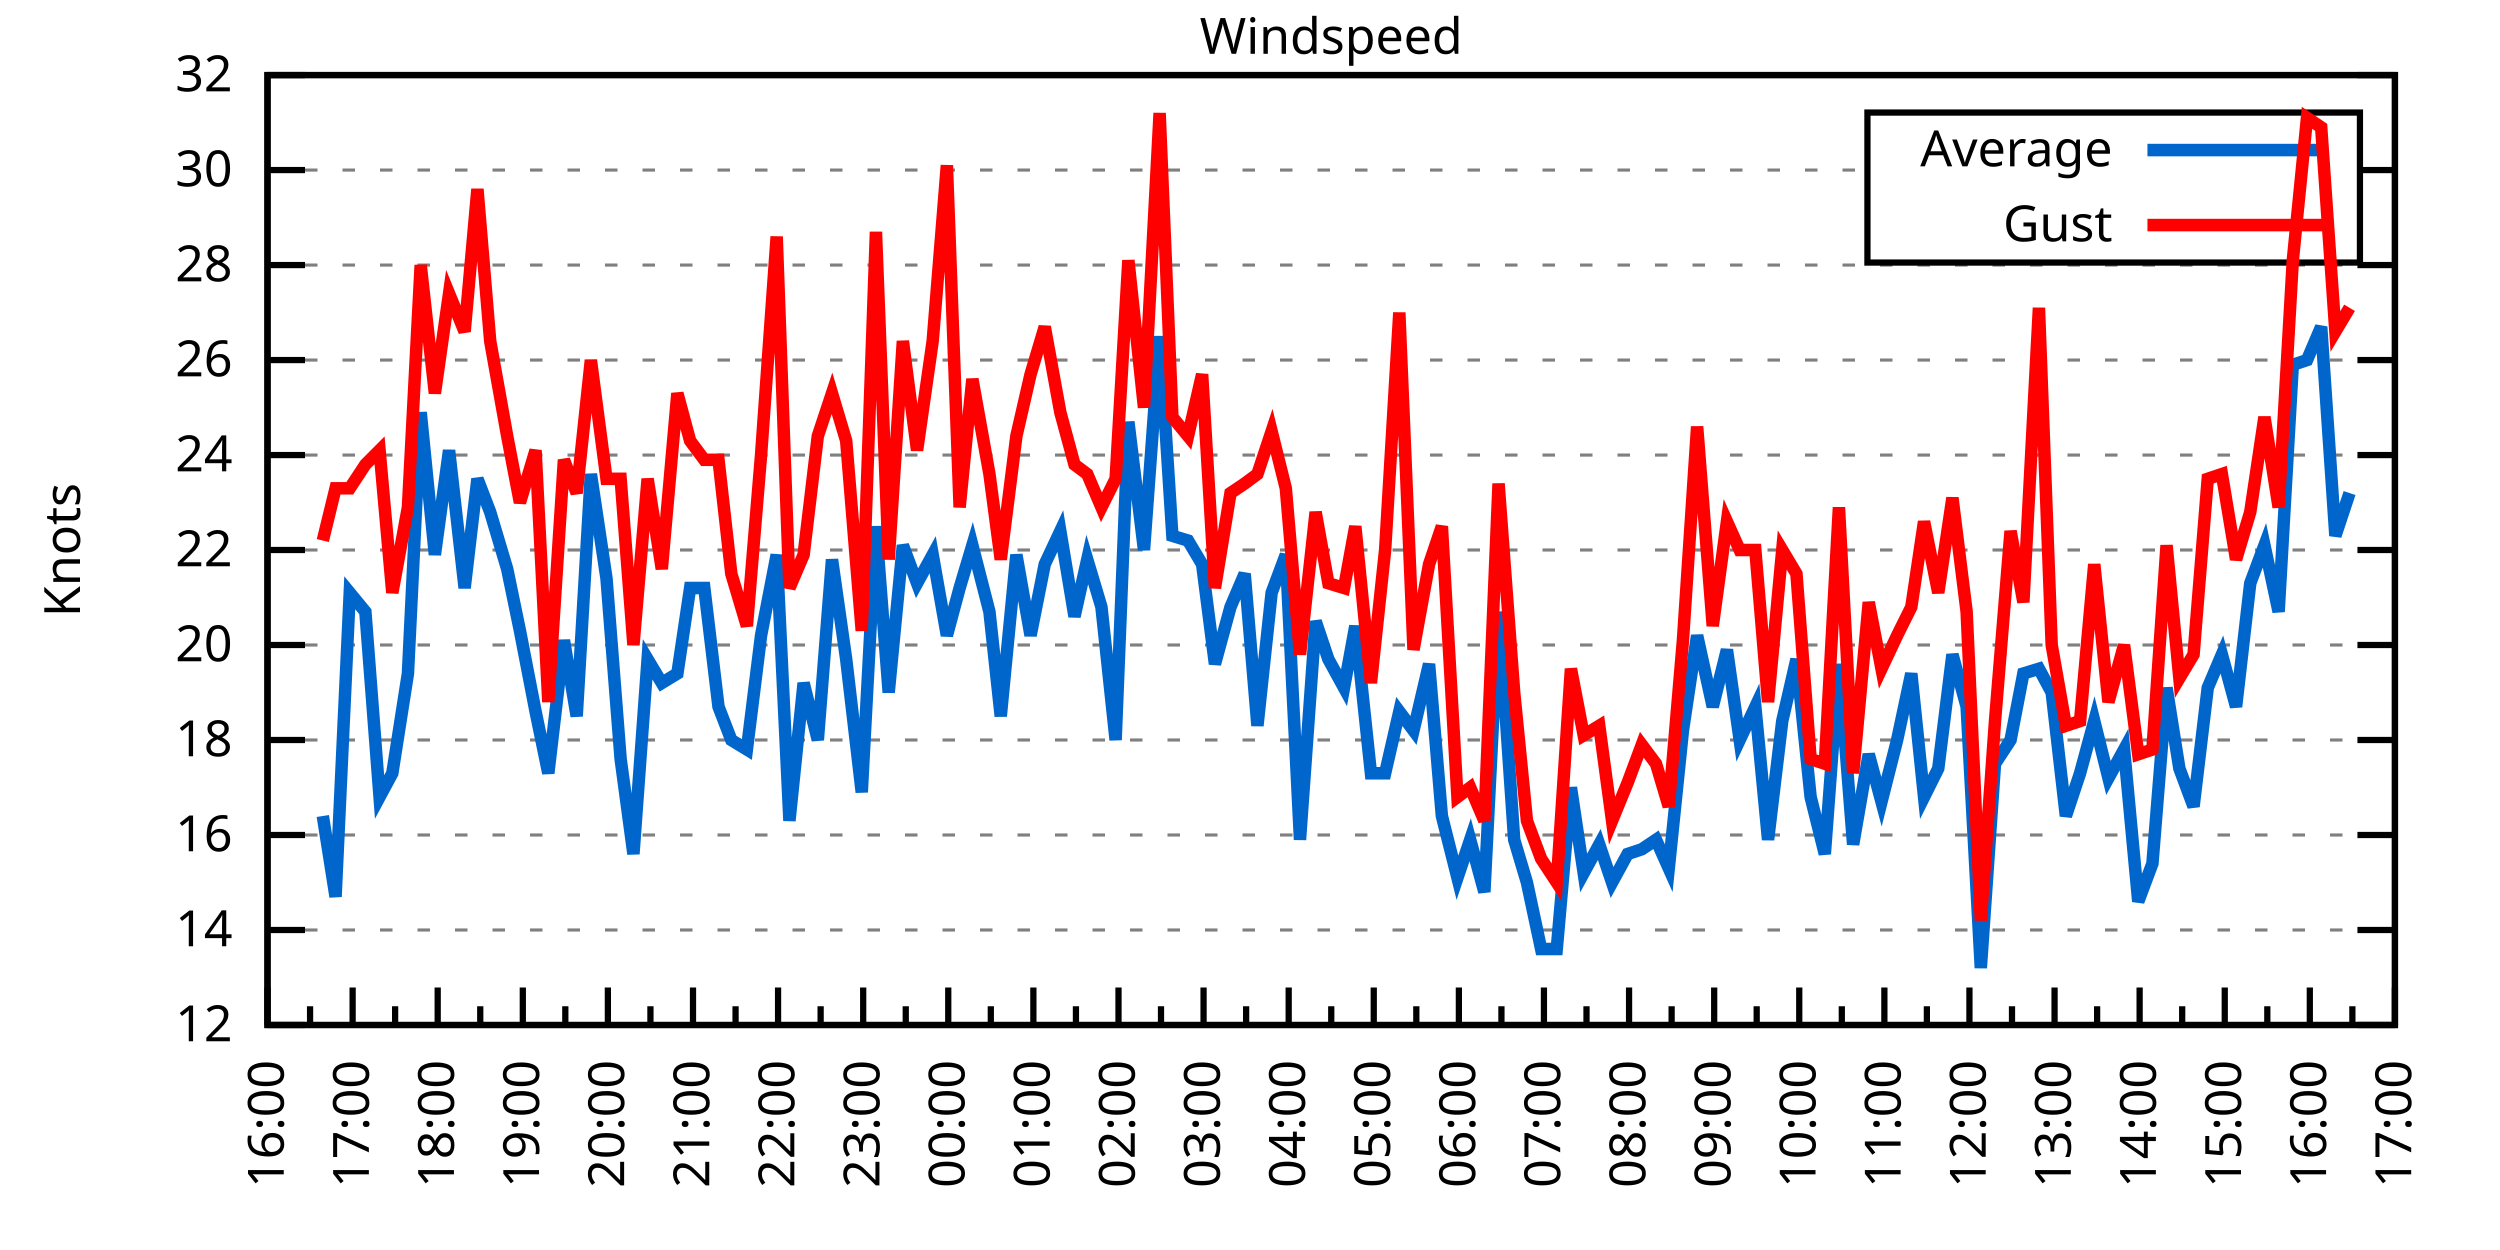
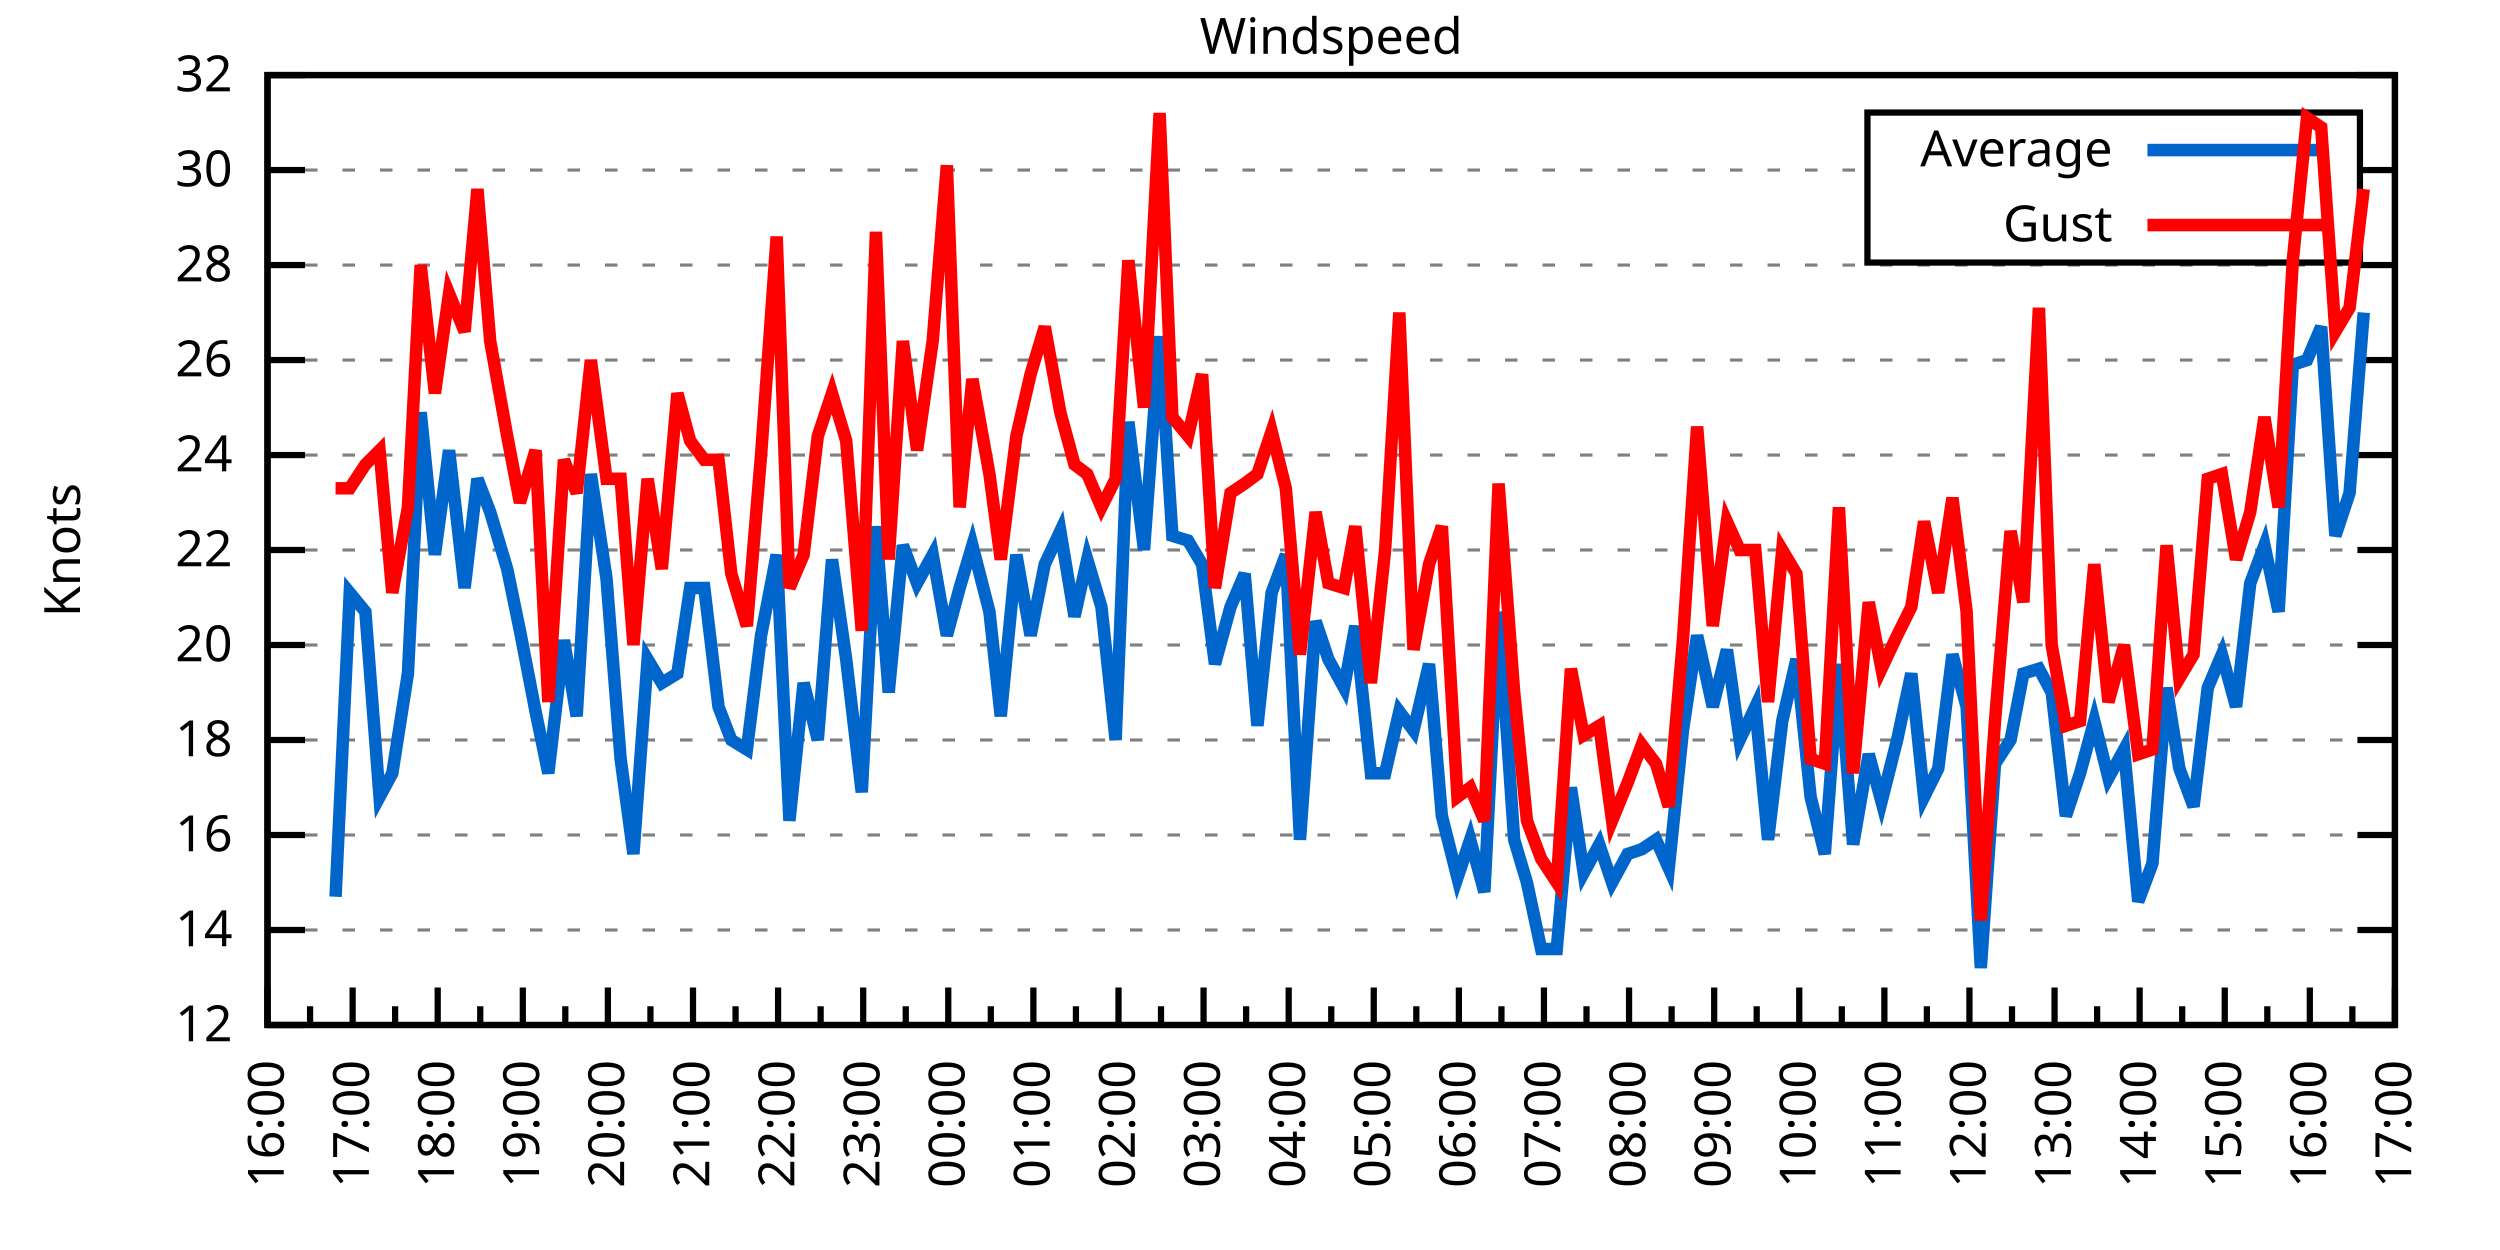
<svg xmlns="http://www.w3.org/2000/svg" xmlns:xlink="http://www.w3.org/1999/xlink" width="400" height="200" viewBox="0 0 400 200">
  <g id="gnuplot_canvas">
    <rect x="0" y="0" width="400" height="200" fill="none" />
    <defs>
      <circle id="gpDot" r="0.5" stroke-width="0.5" stroke="currentColor" />
      <path id="gpPt0" stroke-width="0.333" stroke="currentColor" d="M-1,0 h2 M0,-1 v2" />
      <path id="gpPt1" stroke-width="0.333" stroke="currentColor" d="M-1,-1 L1,1 M1,-1 L-1,1" />
      <path id="gpPt2" stroke-width="0.333" stroke="currentColor" d="M-1,0 L1,0 M0,-1 L0,1 M-1,-1 L1,1 M-1,1 L1,-1" />
      <rect id="gpPt3" stroke-width="0.333" stroke="currentColor" x="-1" y="-1" width="2" height="2" />
      <rect id="gpPt4" stroke-width="0.333" stroke="currentColor" fill="currentColor" x="-1" y="-1" width="2" height="2" />
      <circle id="gpPt5" stroke-width="0.333" stroke="currentColor" cx="0" cy="0" r="1" />
      <use xlink:href="#gpPt5" id="gpPt6" fill="currentColor" stroke="none" />
      <path id="gpPt7" stroke-width="0.333" stroke="currentColor" d="M0,-1.33 L-1.33,0.67 L1.33,0.67 z" />
      <use xlink:href="#gpPt7" id="gpPt8" fill="currentColor" stroke="none" />
      <use xlink:href="#gpPt7" id="gpPt9" stroke="currentColor" transform="rotate(180)" />
      <use xlink:href="#gpPt9" id="gpPt10" fill="currentColor" stroke="none" />
      <use xlink:href="#gpPt3" id="gpPt11" stroke="currentColor" transform="rotate(45)" />
      <use xlink:href="#gpPt11" id="gpPt12" fill="currentColor" stroke="none" />
      <path id="gpPt13" stroke-width="0.333" stroke="currentColor" d="M0,1.330 L1.265,0.411 L0.782,-1.067 L-0.782,-1.076 L-1.265,0.411 z" />
      <use xlink:href="#gpPt13" id="gpPt14" fill="currentColor" stroke="none" />
      <filter id="textbox" filterUnits="objectBoundingBox" x="0" y="0" height="1" width="1">
        <feFlood flood-color="white" flood-opacity="1" result="bgnd" />
        <feComposite in="SourceGraphic" in2="bgnd" operator="atop" />
      </filter>
      <filter id="greybox" filterUnits="objectBoundingBox" x="0" y="0" height="1" width="1">
        <feFlood flood-color="lightgrey" flood-opacity="1" result="grey" />
        <feComposite in="SourceGraphic" in2="grey" operator="atop" />
      </filter>
    </defs>
    <g fill="none" color="white" stroke="currentColor" stroke-width="1.00" stroke-linecap="butt" stroke-linejoin="miter">
</g>
    <g fill="none" color="black" stroke="currentColor" stroke-width="1.00" stroke-linecap="butt" stroke-linejoin="miter">
      <g stroke="none" shape-rendering="crispEdges">
        <polygon fill="rgb(255, 255, 255)" points="42.80,164.00 383.18,164.00 383.18,12.02 42.80,12.02 " />
      </g>
    </g>
    <g fill="none" color="black" stroke="currentColor" stroke-width="1.00" stroke-linecap="butt" stroke-linejoin="miter">
</g>
    <g fill="none" color="black" stroke="black" stroke-width="0.50" stroke-linecap="butt" stroke-linejoin="miter">
</g>
    <g fill="none" color="gray" stroke="currentColor" stroke-width="0.50" stroke-linecap="butt" stroke-linejoin="miter">
      <path stroke="gray" stroke-dasharray="2,4" class="gridline" d="M42.80,164.00 L383.19,164.00  " />
    </g>
    <g fill="none" color="gray" stroke="gray" stroke-width="1.00" stroke-linecap="butt" stroke-linejoin="miter">
</g>
    <g fill="none" color="black" stroke="currentColor" stroke-width="1.00" stroke-linecap="butt" stroke-linejoin="miter">
      <path stroke="black" d="M42.80,164.00 L48.80,164.00 M383.19,164.00 L377.19,164.00  " />
      <g transform="translate(37.20,166.60)" stroke="none" fill="black" font-family="Sans" font-size="8.00" text-anchor="end">
        <text>
          <tspan font-family="Sans"> 12</tspan>
        </text>
      </g>
    </g>
    <g fill="none" color="black" stroke="currentColor" stroke-width="1.00" stroke-linecap="butt" stroke-linejoin="miter">
</g>
    <g fill="none" color="black" stroke="black" stroke-width="0.50" stroke-linecap="butt" stroke-linejoin="miter">
</g>
    <g fill="none" color="gray" stroke="currentColor" stroke-width="0.50" stroke-linecap="butt" stroke-linejoin="miter">
      <path stroke="gray" stroke-dasharray="2,4" class="gridline" d="M42.80,148.80 L383.19,148.80  " />
    </g>
    <g fill="none" color="gray" stroke="gray" stroke-width="1.00" stroke-linecap="butt" stroke-linejoin="miter">
</g>
    <g fill="none" color="black" stroke="currentColor" stroke-width="1.00" stroke-linecap="butt" stroke-linejoin="miter">
      <path stroke="black" d="M42.80,148.80 L48.80,148.80 M383.19,148.80 L377.19,148.80  " />
      <g transform="translate(37.20,151.40)" stroke="none" fill="black" font-family="Sans" font-size="8.00" text-anchor="end">
        <text>
          <tspan font-family="Sans"> 14</tspan>
        </text>
      </g>
    </g>
    <g fill="none" color="black" stroke="currentColor" stroke-width="1.00" stroke-linecap="butt" stroke-linejoin="miter">
</g>
    <g fill="none" color="black" stroke="black" stroke-width="0.50" stroke-linecap="butt" stroke-linejoin="miter">
</g>
    <g fill="none" color="gray" stroke="currentColor" stroke-width="0.50" stroke-linecap="butt" stroke-linejoin="miter">
      <path stroke="gray" stroke-dasharray="2,4" class="gridline" d="M42.80,133.60 L383.19,133.60  " />
    </g>
    <g fill="none" color="gray" stroke="gray" stroke-width="1.00" stroke-linecap="butt" stroke-linejoin="miter">
</g>
    <g fill="none" color="black" stroke="currentColor" stroke-width="1.00" stroke-linecap="butt" stroke-linejoin="miter">
      <path stroke="black" d="M42.80,133.60 L48.80,133.60 M383.19,133.60 L377.19,133.60  " />
      <g transform="translate(37.20,136.20)" stroke="none" fill="black" font-family="Sans" font-size="8.00" text-anchor="end">
        <text>
          <tspan font-family="Sans"> 16</tspan>
        </text>
      </g>
    </g>
    <g fill="none" color="black" stroke="currentColor" stroke-width="1.00" stroke-linecap="butt" stroke-linejoin="miter">
</g>
    <g fill="none" color="black" stroke="black" stroke-width="0.50" stroke-linecap="butt" stroke-linejoin="miter">
</g>
    <g fill="none" color="gray" stroke="currentColor" stroke-width="0.50" stroke-linecap="butt" stroke-linejoin="miter">
      <path stroke="gray" stroke-dasharray="2,4" class="gridline" d="M42.80,118.40 L383.19,118.40  " />
    </g>
    <g fill="none" color="gray" stroke="gray" stroke-width="1.00" stroke-linecap="butt" stroke-linejoin="miter">
</g>
    <g fill="none" color="black" stroke="currentColor" stroke-width="1.00" stroke-linecap="butt" stroke-linejoin="miter">
      <path stroke="black" d="M42.80,118.40 L48.80,118.40 M383.19,118.40 L377.19,118.40  " />
      <g transform="translate(37.20,121.00)" stroke="none" fill="black" font-family="Sans" font-size="8.00" text-anchor="end">
        <text>
          <tspan font-family="Sans"> 18</tspan>
        </text>
      </g>
    </g>
    <g fill="none" color="black" stroke="currentColor" stroke-width="1.00" stroke-linecap="butt" stroke-linejoin="miter">
</g>
    <g fill="none" color="black" stroke="black" stroke-width="0.50" stroke-linecap="butt" stroke-linejoin="miter">
</g>
    <g fill="none" color="gray" stroke="currentColor" stroke-width="0.50" stroke-linecap="butt" stroke-linejoin="miter">
      <path stroke="gray" stroke-dasharray="2,4" class="gridline" d="M42.80,103.20 L383.19,103.20  " />
    </g>
    <g fill="none" color="gray" stroke="gray" stroke-width="1.00" stroke-linecap="butt" stroke-linejoin="miter">
</g>
    <g fill="none" color="black" stroke="currentColor" stroke-width="1.00" stroke-linecap="butt" stroke-linejoin="miter">
      <path stroke="black" d="M42.80,103.20 L48.80,103.20 M383.19,103.20 L377.19,103.20  " />
      <g transform="translate(37.20,105.80)" stroke="none" fill="black" font-family="Sans" font-size="8.00" text-anchor="end">
        <text>
          <tspan font-family="Sans"> 20</tspan>
        </text>
      </g>
    </g>
    <g fill="none" color="black" stroke="currentColor" stroke-width="1.00" stroke-linecap="butt" stroke-linejoin="miter">
</g>
    <g fill="none" color="black" stroke="black" stroke-width="0.50" stroke-linecap="butt" stroke-linejoin="miter">
</g>
    <g fill="none" color="gray" stroke="currentColor" stroke-width="0.50" stroke-linecap="butt" stroke-linejoin="miter">
      <path stroke="gray" stroke-dasharray="2,4" class="gridline" d="M42.80,88.00 L383.19,88.00  " />
    </g>
    <g fill="none" color="gray" stroke="gray" stroke-width="1.00" stroke-linecap="butt" stroke-linejoin="miter">
</g>
    <g fill="none" color="black" stroke="currentColor" stroke-width="1.00" stroke-linecap="butt" stroke-linejoin="miter">
      <path stroke="black" d="M42.80,88.00 L48.80,88.00 M383.19,88.00 L377.19,88.00  " />
      <g transform="translate(37.20,90.60)" stroke="none" fill="black" font-family="Sans" font-size="8.00" text-anchor="end">
        <text>
          <tspan font-family="Sans"> 22</tspan>
        </text>
      </g>
    </g>
    <g fill="none" color="black" stroke="currentColor" stroke-width="1.00" stroke-linecap="butt" stroke-linejoin="miter">
</g>
    <g fill="none" color="black" stroke="black" stroke-width="0.50" stroke-linecap="butt" stroke-linejoin="miter">
</g>
    <g fill="none" color="gray" stroke="currentColor" stroke-width="0.50" stroke-linecap="butt" stroke-linejoin="miter">
      <path stroke="gray" stroke-dasharray="2,4" class="gridline" d="M42.80,72.81 L383.19,72.81  " />
    </g>
    <g fill="none" color="gray" stroke="gray" stroke-width="1.00" stroke-linecap="butt" stroke-linejoin="miter">
</g>
    <g fill="none" color="black" stroke="currentColor" stroke-width="1.00" stroke-linecap="butt" stroke-linejoin="miter">
      <path stroke="black" d="M42.80,72.81 L48.80,72.81 M383.19,72.81 L377.19,72.81  " />
      <g transform="translate(37.20,75.41)" stroke="none" fill="black" font-family="Sans" font-size="8.00" text-anchor="end">
        <text>
          <tspan font-family="Sans"> 24</tspan>
        </text>
      </g>
    </g>
    <g fill="none" color="black" stroke="currentColor" stroke-width="1.00" stroke-linecap="butt" stroke-linejoin="miter">
</g>
    <g fill="none" color="black" stroke="black" stroke-width="0.50" stroke-linecap="butt" stroke-linejoin="miter">
</g>
    <g fill="none" color="gray" stroke="currentColor" stroke-width="0.50" stroke-linecap="butt" stroke-linejoin="miter">
      <path stroke="gray" stroke-dasharray="2,4" class="gridline" d="M42.80,57.61 L383.19,57.61  " />
    </g>
    <g fill="none" color="gray" stroke="gray" stroke-width="1.00" stroke-linecap="butt" stroke-linejoin="miter">
</g>
    <g fill="none" color="black" stroke="currentColor" stroke-width="1.00" stroke-linecap="butt" stroke-linejoin="miter">
      <path stroke="black" d="M42.80,57.61 L48.80,57.61 M383.19,57.61 L377.19,57.61  " />
      <g transform="translate(37.20,60.21)" stroke="none" fill="black" font-family="Sans" font-size="8.00" text-anchor="end">
        <text>
          <tspan font-family="Sans"> 26</tspan>
        </text>
      </g>
    </g>
    <g fill="none" color="black" stroke="currentColor" stroke-width="1.00" stroke-linecap="butt" stroke-linejoin="miter">
</g>
    <g fill="none" color="black" stroke="black" stroke-width="0.50" stroke-linecap="butt" stroke-linejoin="miter">
</g>
    <g fill="none" color="gray" stroke="currentColor" stroke-width="0.50" stroke-linecap="butt" stroke-linejoin="miter">
      <path stroke="gray" stroke-dasharray="2,4" class="gridline" d="M42.80,42.41 L383.19,42.41  " />
    </g>
    <g fill="none" color="gray" stroke="gray" stroke-width="1.00" stroke-linecap="butt" stroke-linejoin="miter">
</g>
    <g fill="none" color="black" stroke="currentColor" stroke-width="1.00" stroke-linecap="butt" stroke-linejoin="miter">
      <path stroke="black" d="M42.80,42.41 L48.80,42.41 M383.19,42.41 L377.19,42.41  " />
      <g transform="translate(37.20,45.01)" stroke="none" fill="black" font-family="Sans" font-size="8.00" text-anchor="end">
        <text>
          <tspan font-family="Sans"> 28</tspan>
        </text>
      </g>
    </g>
    <g fill="none" color="black" stroke="currentColor" stroke-width="1.00" stroke-linecap="butt" stroke-linejoin="miter">
</g>
    <g fill="none" color="black" stroke="black" stroke-width="0.50" stroke-linecap="butt" stroke-linejoin="miter">
</g>
    <g fill="none" color="gray" stroke="currentColor" stroke-width="0.50" stroke-linecap="butt" stroke-linejoin="miter">
      <path stroke="gray" stroke-dasharray="2,4" class="gridline" d="M42.80,27.21 L298.79,27.21 M377.59,27.21 L383.19,27.21  " />
    </g>
    <g fill="none" color="gray" stroke="gray" stroke-width="1.00" stroke-linecap="butt" stroke-linejoin="miter">
</g>
    <g fill="none" color="black" stroke="currentColor" stroke-width="1.00" stroke-linecap="butt" stroke-linejoin="miter">
      <path stroke="black" d="M42.80,27.21 L48.80,27.21 M383.19,27.21 L377.19,27.21  " />
      <g transform="translate(37.20,29.81)" stroke="none" fill="black" font-family="Sans" font-size="8.00" text-anchor="end">
        <text>
          <tspan font-family="Sans"> 30</tspan>
        </text>
      </g>
    </g>
    <g fill="none" color="black" stroke="currentColor" stroke-width="1.00" stroke-linecap="butt" stroke-linejoin="miter">
</g>
    <g fill="none" color="black" stroke="black" stroke-width="0.50" stroke-linecap="butt" stroke-linejoin="miter">
</g>
    <g fill="none" color="gray" stroke="currentColor" stroke-width="0.50" stroke-linecap="butt" stroke-linejoin="miter">
      <path stroke="gray" stroke-dasharray="2,4" class="gridline" d="M42.80,12.01 L383.19,12.01  " />
    </g>
    <g fill="none" color="gray" stroke="gray" stroke-width="1.00" stroke-linecap="butt" stroke-linejoin="miter">
</g>
    <g fill="none" color="black" stroke="currentColor" stroke-width="1.00" stroke-linecap="butt" stroke-linejoin="miter">
      <path stroke="black" d="M42.80,12.01 L48.80,12.01 M383.19,12.01 L377.19,12.01  " />
      <g transform="translate(37.20,14.61)" stroke="none" fill="black" font-family="Sans" font-size="8.00" text-anchor="end">
        <text>
          <tspan font-family="Sans"> 32</tspan>
        </text>
      </g>
    </g>
    <g fill="none" color="black" stroke="currentColor" stroke-width="1.00" stroke-linecap="butt" stroke-linejoin="miter">
      <path stroke="black" d="M42.80,164.00 L42.80,158.00  " />
      <g transform="translate(45.40,169.60) rotate(270)" stroke="none" fill="black" font-family="Sans" font-size="8.00" text-anchor="end">
        <text>
          <tspan font-family="Sans">16:00</tspan>
        </text>
      </g>
    </g>
    <g fill="none" color="black" stroke="currentColor" stroke-width="1.00" stroke-linecap="butt" stroke-linejoin="miter">
      <path stroke="black" d="M49.61,164.00 L49.61,161.00 M56.42,164.00 L56.42,158.00  " />
      <g transform="translate(59.02,169.60) rotate(270)" stroke="none" fill="black" font-family="Sans" font-size="8.00" text-anchor="end">
        <text>
          <tspan font-family="Sans">17:00</tspan>
        </text>
      </g>
    </g>
    <g fill="none" color="black" stroke="currentColor" stroke-width="1.00" stroke-linecap="butt" stroke-linejoin="miter">
      <path stroke="black" d="M63.22,164.00 L63.22,161.00 M70.03,164.00 L70.03,158.00  " />
      <g transform="translate(72.63,169.60) rotate(270)" stroke="none" fill="black" font-family="Sans" font-size="8.00" text-anchor="end">
        <text>
          <tspan font-family="Sans">18:00</tspan>
        </text>
      </g>
    </g>
    <g fill="none" color="black" stroke="currentColor" stroke-width="1.00" stroke-linecap="butt" stroke-linejoin="miter">
      <path stroke="black" d="M76.84,164.00 L76.84,161.00 M83.65,164.00 L83.65,158.00  " />
      <g transform="translate(86.25,169.60) rotate(270)" stroke="none" fill="black" font-family="Sans" font-size="8.00" text-anchor="end">
        <text>
          <tspan font-family="Sans">19:00</tspan>
        </text>
      </g>
    </g>
    <g fill="none" color="black" stroke="currentColor" stroke-width="1.00" stroke-linecap="butt" stroke-linejoin="miter">
      <path stroke="black" d="M90.45,164.00 L90.45,161.00 M97.26,164.00 L97.26,158.00  " />
      <g transform="translate(99.86,169.60) rotate(270)" stroke="none" fill="black" font-family="Sans" font-size="8.00" text-anchor="end">
        <text>
          <tspan font-family="Sans">20:00</tspan>
        </text>
      </g>
    </g>
    <g fill="none" color="black" stroke="currentColor" stroke-width="1.00" stroke-linecap="butt" stroke-linejoin="miter">
      <path stroke="black" d="M104.07,164.00 L104.07,161.00 M110.88,164.00 L110.88,158.00  " />
      <g transform="translate(113.48,169.60) rotate(270)" stroke="none" fill="black" font-family="Sans" font-size="8.00" text-anchor="end">
        <text>
          <tspan font-family="Sans">21:00</tspan>
        </text>
      </g>
    </g>
    <g fill="none" color="black" stroke="currentColor" stroke-width="1.00" stroke-linecap="butt" stroke-linejoin="miter">
      <path stroke="black" d="M117.69,164.00 L117.69,161.00 M124.49,164.00 L124.49,158.00  " />
      <g transform="translate(127.09,169.60) rotate(270)" stroke="none" fill="black" font-family="Sans" font-size="8.00" text-anchor="end">
        <text>
          <tspan font-family="Sans">22:00</tspan>
        </text>
      </g>
    </g>
    <g fill="none" color="black" stroke="currentColor" stroke-width="1.00" stroke-linecap="butt" stroke-linejoin="miter">
      <path stroke="black" d="M131.30,164.00 L131.30,161.00 M138.11,164.00 L138.11,158.00  " />
      <g transform="translate(140.71,169.60) rotate(270)" stroke="none" fill="black" font-family="Sans" font-size="8.00" text-anchor="end">
        <text>
          <tspan font-family="Sans">23:00</tspan>
        </text>
      </g>
    </g>
    <g fill="none" color="black" stroke="currentColor" stroke-width="1.00" stroke-linecap="butt" stroke-linejoin="miter">
      <path stroke="black" d="M144.92,164.00 L144.92,161.00 M151.72,164.00 L151.72,158.00  " />
      <g transform="translate(154.32,169.60) rotate(270)" stroke="none" fill="black" font-family="Sans" font-size="8.00" text-anchor="end">
        <text>
          <tspan font-family="Sans">00:00</tspan>
        </text>
      </g>
    </g>
    <g fill="none" color="black" stroke="currentColor" stroke-width="1.00" stroke-linecap="butt" stroke-linejoin="miter">
      <path stroke="black" d="M158.53,164.00 L158.53,161.00 M165.34,164.00 L165.34,158.00  " />
      <g transform="translate(167.94,169.60) rotate(270)" stroke="none" fill="black" font-family="Sans" font-size="8.00" text-anchor="end">
        <text>
          <tspan font-family="Sans">01:00</tspan>
        </text>
      </g>
    </g>
    <g fill="none" color="black" stroke="currentColor" stroke-width="1.00" stroke-linecap="butt" stroke-linejoin="miter">
      <path stroke="black" d="M172.15,164.00 L172.15,161.00 M178.96,164.00 L178.96,158.00  " />
      <g transform="translate(181.56,169.60) rotate(270)" stroke="none" fill="black" font-family="Sans" font-size="8.00" text-anchor="end">
        <text>
          <tspan font-family="Sans">02:00</tspan>
        </text>
      </g>
    </g>
    <g fill="none" color="black" stroke="currentColor" stroke-width="1.00" stroke-linecap="butt" stroke-linejoin="miter">
      <path stroke="black" d="M185.76,164.00 L185.76,161.00 M192.57,164.00 L192.57,158.00  " />
      <g transform="translate(195.17,169.60) rotate(270)" stroke="none" fill="black" font-family="Sans" font-size="8.00" text-anchor="end">
        <text>
          <tspan font-family="Sans">03:00</tspan>
        </text>
      </g>
    </g>
    <g fill="none" color="black" stroke="currentColor" stroke-width="1.00" stroke-linecap="butt" stroke-linejoin="miter">
      <path stroke="black" d="M199.38,164.00 L199.38,161.00 M206.19,164.00 L206.19,158.00  " />
      <g transform="translate(208.79,169.60) rotate(270)" stroke="none" fill="black" font-family="Sans" font-size="8.00" text-anchor="end">
        <text>
          <tspan font-family="Sans">04:00</tspan>
        </text>
      </g>
    </g>
    <g fill="none" color="black" stroke="currentColor" stroke-width="1.00" stroke-linecap="butt" stroke-linejoin="miter">
      <path stroke="black" d="M213.00,164.00 L213.00,161.00 M219.80,164.00 L219.80,158.00  " />
      <g transform="translate(222.40,169.60) rotate(270)" stroke="none" fill="black" font-family="Sans" font-size="8.00" text-anchor="end">
        <text>
          <tspan font-family="Sans">05:00</tspan>
        </text>
      </g>
    </g>
    <g fill="none" color="black" stroke="currentColor" stroke-width="1.00" stroke-linecap="butt" stroke-linejoin="miter">
      <path stroke="black" d="M226.61,164.00 L226.61,161.00 M233.42,164.00 L233.42,158.00  " />
      <g transform="translate(236.02,169.60) rotate(270)" stroke="none" fill="black" font-family="Sans" font-size="8.00" text-anchor="end">
        <text>
          <tspan font-family="Sans">06:00</tspan>
        </text>
      </g>
    </g>
    <g fill="none" color="black" stroke="currentColor" stroke-width="1.00" stroke-linecap="butt" stroke-linejoin="miter">
      <path stroke="black" d="M240.23,164.00 L240.23,161.00 M247.03,164.00 L247.03,158.00  " />
      <g transform="translate(249.63,169.60) rotate(270)" stroke="none" fill="black" font-family="Sans" font-size="8.00" text-anchor="end">
        <text>
          <tspan font-family="Sans">07:00</tspan>
        </text>
      </g>
    </g>
    <g fill="none" color="black" stroke="currentColor" stroke-width="1.00" stroke-linecap="butt" stroke-linejoin="miter">
      <path stroke="black" d="M253.84,164.00 L253.84,161.00 M260.65,164.00 L260.65,158.00  " />
      <g transform="translate(263.25,169.60) rotate(270)" stroke="none" fill="black" font-family="Sans" font-size="8.00" text-anchor="end">
        <text>
          <tspan font-family="Sans">08:00</tspan>
        </text>
      </g>
    </g>
    <g fill="none" color="black" stroke="currentColor" stroke-width="1.00" stroke-linecap="butt" stroke-linejoin="miter">
      <path stroke="black" d="M267.46,164.00 L267.46,161.00 M274.27,164.00 L274.27,158.00  " />
      <g transform="translate(276.87,169.60) rotate(270)" stroke="none" fill="black" font-family="Sans" font-size="8.00" text-anchor="end">
        <text>
          <tspan font-family="Sans">09:00</tspan>
        </text>
      </g>
    </g>
    <g fill="none" color="black" stroke="currentColor" stroke-width="1.00" stroke-linecap="butt" stroke-linejoin="miter">
      <path stroke="black" d="M281.07,164.00 L281.07,161.00 M287.88,164.00 L287.88,158.00  " />
      <g transform="translate(290.48,169.60) rotate(270)" stroke="none" fill="black" font-family="Sans" font-size="8.00" text-anchor="end">
        <text>
          <tspan font-family="Sans">10:00</tspan>
        </text>
      </g>
    </g>
    <g fill="none" color="black" stroke="currentColor" stroke-width="1.00" stroke-linecap="butt" stroke-linejoin="miter">
      <path stroke="black" d="M294.69,164.00 L294.69,161.00 M301.50,164.00 L301.50,158.00  " />
      <g transform="translate(304.10,169.60) rotate(270)" stroke="none" fill="black" font-family="Sans" font-size="8.00" text-anchor="end">
        <text>
          <tspan font-family="Sans">11:00</tspan>
        </text>
      </g>
    </g>
    <g fill="none" color="black" stroke="currentColor" stroke-width="1.00" stroke-linecap="butt" stroke-linejoin="miter">
      <path stroke="black" d="M308.30,164.00 L308.30,161.00 M315.11,164.00 L315.11,158.00  " />
      <g transform="translate(317.71,169.60) rotate(270)" stroke="none" fill="black" font-family="Sans" font-size="8.00" text-anchor="end">
        <text>
          <tspan font-family="Sans">12:00</tspan>
        </text>
      </g>
    </g>
    <g fill="none" color="black" stroke="currentColor" stroke-width="1.00" stroke-linecap="butt" stroke-linejoin="miter">
      <path stroke="black" d="M321.92,164.00 L321.92,161.00 M328.73,164.00 L328.73,158.00  " />
      <g transform="translate(331.33,169.60) rotate(270)" stroke="none" fill="black" font-family="Sans" font-size="8.00" text-anchor="end">
        <text>
          <tspan font-family="Sans">13:00</tspan>
        </text>
      </g>
    </g>
    <g fill="none" color="black" stroke="currentColor" stroke-width="1.00" stroke-linecap="butt" stroke-linejoin="miter">
      <path stroke="black" d="M335.54,164.00 L335.54,161.00 M342.34,164.00 L342.34,158.00  " />
      <g transform="translate(344.94,169.60) rotate(270)" stroke="none" fill="black" font-family="Sans" font-size="8.00" text-anchor="end">
        <text>
          <tspan font-family="Sans">14:00</tspan>
        </text>
      </g>
    </g>
    <g fill="none" color="black" stroke="currentColor" stroke-width="1.00" stroke-linecap="butt" stroke-linejoin="miter">
      <path stroke="black" d="M349.15,164.00 L349.15,161.00 M355.96,164.00 L355.96,158.00  " />
      <g transform="translate(358.56,169.60) rotate(270)" stroke="none" fill="black" font-family="Sans" font-size="8.00" text-anchor="end">
        <text>
          <tspan font-family="Sans">15:00</tspan>
        </text>
      </g>
    </g>
    <g fill="none" color="black" stroke="currentColor" stroke-width="1.00" stroke-linecap="butt" stroke-linejoin="miter">
      <path stroke="black" d="M362.77,164.00 L362.77,161.00 M369.57,164.00 L369.57,158.00  " />
      <g transform="translate(372.17,169.60) rotate(270)" stroke="none" fill="black" font-family="Sans" font-size="8.00" text-anchor="end">
        <text>
          <tspan font-family="Sans">16:00</tspan>
        </text>
      </g>
    </g>
    <g fill="none" color="black" stroke="currentColor" stroke-width="1.00" stroke-linecap="butt" stroke-linejoin="miter">
      <path stroke="black" d="M376.38,164.00 L376.38,161.00 M383.19,164.00 L383.19,158.00  " />
      <g transform="translate(385.79,169.60) rotate(270)" stroke="none" fill="black" font-family="Sans" font-size="8.00" text-anchor="end">
        <text>
          <tspan font-family="Sans">17:00</tspan>
        </text>
      </g>
    </g>
    <g fill="none" color="black" stroke="currentColor" stroke-width="1.00" stroke-linecap="butt" stroke-linejoin="miter">
</g>
    <g fill="none" color="black" stroke="currentColor" stroke-width="1.00" stroke-linecap="butt" stroke-linejoin="miter">
      <path stroke="black" d="M42.80,12.01 L42.80,164.00 L383.19,164.00 L383.19,12.01 L42.80,12.01 Z  " />
    </g>
    <g fill="none" color="black" stroke="currentColor" stroke-width="1.00" stroke-linecap="butt" stroke-linejoin="miter">
      <g transform="translate(12.80,88.01) rotate(270)" stroke="none" fill="black" font-family="Sans" font-size="8.00" text-anchor="middle">
        <text>
          <tspan font-family="Sans">Knots</tspan>
        </text>
      </g>
    </g>
    <g fill="none" color="black" stroke="currentColor" stroke-width="1.00" stroke-linecap="butt" stroke-linejoin="miter">
</g>
    <g fill="none" color="black" stroke="currentColor" stroke-width="1.00" stroke-linecap="butt" stroke-linejoin="miter">
      <path stroke="black" d="M298.79,42.01 L298.79,18.01 L377.59,18.01 L377.59,42.01 L298.79,42.01 Z  " />
    </g>
    <g id="Windspeed_plot_1">
      <g fill="none" color="white" stroke="black" stroke-width="2.00" stroke-linecap="butt" stroke-linejoin="miter">
</g>
      <g fill="none" color="black" stroke="currentColor" stroke-width="2.00" stroke-linecap="butt" stroke-linejoin="miter">
        <g transform="translate(337.99,26.61)" stroke="none" fill="black" font-family="Sans" font-size="8.00" text-anchor="end">
          <text>
            <tspan font-family="Sans">Average</tspan>
          </text>
        </g>
      </g>
      <g fill="none" color="black" stroke="currentColor" stroke-width="2.00" stroke-linecap="butt" stroke-linejoin="miter">
-         <path stroke="rgb(  0, 102, 204)" d="M343.59,24.01 L371.99,24.01 M51.65,130.56 L53.69,143.48 L55.96,94.84 L58.46,97.88 L60.73,127.52 L62.77,123.72   L65.27,107.76 L67.31,65.97 L69.58,88.76 L71.85,72.05 L74.34,94.08 L76.39,76.61 L78.43,81.93 L81.15,91.04   L83.19,100.92 L85.69,113.84 L87.73,123.72 L90.23,102.44 L92.27,114.60 L94.54,75.85 L97.04,92.56 L99.30,121.44   L101.35,136.64 L103.62,105.48 L105.89,109.28 L108.38,107.76 L110.42,94.08 L112.69,94.08 L114.96,113.08 L117.01,118.40   L119.50,119.92 L121.77,101.68 L124.27,88.76 L126.31,131.32 L128.58,109.28 L130.85,118.40 L133.12,89.52 L135.39,105.48   L137.88,126.76 L140.15,84.21 L142.19,110.80 L144.46,87.25 L146.73,93.32 L149.23,88.76 L151.50,101.68 L153.54,94.08   L155.58,87.25 L158.31,97.88 L160.12,114.60 L162.62,88.76 L164.89,101.68 L167.16,90.28 L169.65,84.97 L171.92,98.64   L173.96,89.52 L176.23,97.12 L178.50,118.40 L180.54,67.49 L183.04,88.00 L185.54,53.81 L187.58,85.73 L190.08,86.49   L192.34,90.28 L194.39,106.24 L196.88,97.12 L199.15,91.80 L201.19,116.12 L203.46,94.84 L205.73,88.76 L208.00,134.36   L210.50,99.40 L212.54,105.48 L215.04,110.04 L216.85,100.16 L219.35,123.72 L221.62,123.72 L223.89,113.84 L226.16,116.88   L228.65,106.24 L230.70,130.56 L233.19,140.44 L235.23,134.36 L237.50,142.72 L239.77,97.88 L242.27,134.36 L244.31,141.20   L246.58,151.84 L249.08,151.84 L251.35,126.00 L253.39,139.68 L255.88,135.12 L257.93,141.20 L260.42,136.64 L262.69,135.88   L264.96,134.36 L267.00,138.92 L269.27,116.88 L271.54,101.68 L274.04,113.08 L276.31,103.96 L278.35,118.40 L280.85,113.08   L282.89,134.36 L285.16,115.36 L287.43,105.48 L289.70,127.52 L291.97,136.64 L294.23,106.24 L296.50,135.12 L299.00,120.68   L301.04,128.28 L303.54,118.40 L305.81,107.76 L307.85,127.52 L310.12,122.96 L312.39,104.72 L314.66,113.08 L316.93,154.88   L319.20,122.20 L321.69,118.40 L323.74,107.76 L326.23,107.00 L328.27,110.80 L330.54,130.56 L332.81,123.72 L335.08,115.36   L337.35,124.48 L339.85,119.92 L342.12,144.24 L344.39,138.16 L346.65,110.04 L348.70,122.96 L350.97,129.04 L353.24,110.04   L355.50,104.72 L357.77,113.08 L360.04,93.32 L362.31,87.25 L364.58,97.88 L366.85,58.37 L369.12,57.61 L371.39,52.29   L373.66,85.73 L375.93,78.89  " />
+         <path stroke="rgb(  0, 102, 204)" d="M343.59,24.01 L371.99,24.01 M53.69,143.48 L55.96,94.84 L58.46,97.88 L60.73,127.52 L62.77,123.72 L65.27,107.76   L67.31,65.97 L69.58,88.76 L71.85,72.05 L74.34,94.08 L76.39,76.61 L78.43,81.93 L81.15,91.04 L83.19,100.92   L85.69,113.84 L87.73,123.72 L90.23,102.44 L92.27,114.60 L94.54,75.85 L97.04,92.56 L99.30,121.44 L101.35,136.64   L103.62,105.48 L105.89,109.28 L108.38,107.76 L110.42,94.08 L112.69,94.08 L114.96,113.08 L117.01,118.40 L119.50,119.92   L121.77,101.68 L124.27,88.76 L126.31,131.32 L128.58,109.28 L130.85,118.40 L133.12,89.52 L135.39,105.48 L137.88,126.76   L140.15,84.21 L142.19,110.80 L144.46,87.25 L146.73,93.32 L149.23,88.76 L151.50,101.68 L153.54,94.08 L155.58,87.25   L158.31,97.88 L160.12,114.60 L162.62,88.76 L164.89,101.68 L167.16,90.28 L169.65,84.97 L171.92,98.64 L173.96,89.52   L176.23,97.12 L178.50,118.40 L180.54,67.49 L183.04,88.00 L185.54,53.81 L187.58,85.73 L190.08,86.49 L192.34,90.28   L194.39,106.24 L196.88,97.12 L199.15,91.80 L201.19,116.12 L203.46,94.84 L205.73,88.76 L208.00,134.36 L210.50,99.40   L212.54,105.48 L215.04,110.04 L216.85,100.16 L219.35,123.72 L221.62,123.72 L223.89,113.84 L226.16,116.88 L228.65,106.24   L230.70,130.56 L233.19,140.44 L235.23,134.36 L237.50,142.72 L239.77,97.88 L242.27,134.36 L244.31,141.20 L246.58,151.84   L249.08,151.84 L251.35,126.00 L253.39,139.68 L255.88,135.12 L257.93,141.20 L260.42,136.64 L262.69,135.88 L264.96,134.36   L267.00,138.92 L269.27,116.88 L271.54,101.68 L274.04,113.08 L276.31,103.96 L278.35,118.40 L280.85,113.08 L282.89,134.36   L285.16,115.36 L287.43,105.48 L289.70,127.52 L291.97,136.64 L294.23,106.24 L296.50,135.12 L299.00,120.68 L301.04,128.28   L303.54,118.40 L305.81,107.76 L307.85,127.52 L310.12,122.96 L312.39,104.72 L314.66,113.08 L316.93,154.88 L319.20,122.20   L321.69,118.40 L323.74,107.76 L326.23,107.00 L328.27,110.80 L330.54,130.56 L332.81,123.72 L335.08,115.36 L337.35,124.48   L339.85,119.92 L342.12,144.24 L344.39,138.16 L346.65,110.04 L348.70,122.96 L350.97,129.04 L353.24,110.04 L355.50,104.72   L357.77,113.08 L360.04,93.32 L362.31,87.25 L364.58,97.88 L366.85,58.37 L369.12,57.61 L371.39,52.29 L373.66,85.73   L375.93,78.89 L378.20,50.01  " />
      </g>
    </g>
    <g id="Windspeed_plot_2">
      <g fill="none" color="black" stroke="currentColor" stroke-width="2.00" stroke-linecap="butt" stroke-linejoin="miter">
        <g transform="translate(337.99,38.61)" stroke="none" fill="black" font-family="Sans" font-size="8.00" text-anchor="end">
          <text>
            <tspan font-family="Sans">Gust</tspan>
          </text>
        </g>
      </g>
      <g fill="none" color="black" stroke="currentColor" stroke-width="2.00" stroke-linecap="butt" stroke-linejoin="miter">
-         <path stroke="rgb(255,   0,   0)" d="M343.59,36.01 L371.99,36.01 M51.65,86.49 L53.69,78.13 L55.96,78.13 L58.46,74.33 L60.73,72.05 L62.77,94.84   L65.27,81.17 L67.31,42.41 L69.58,62.93 L71.85,46.97 L74.34,53.05 L76.39,30.25 L78.43,54.57 L81.15,69.77   L83.19,80.41 L85.69,72.05 L87.73,112.32 L90.23,73.57 L92.27,78.89 L94.54,57.61 L97.04,76.61 L99.30,76.61   L101.35,103.20 L103.62,76.61 L105.89,91.04 L108.38,62.93 L110.42,70.53 L112.69,73.57 L114.96,73.57 L117.01,91.80   L119.50,100.16 L121.77,72.81 L124.27,37.85 L126.31,94.08 L128.58,88.76 L130.85,69.77 L133.12,62.93 L135.39,70.53   L137.88,100.92 L140.15,37.09 L142.19,89.52 L144.46,54.57 L146.73,72.05 L149.23,54.57 L151.50,26.45 L153.54,81.17   L155.58,60.65 L158.31,75.85 L160.12,89.52 L162.62,69.77 L164.89,59.89 L167.16,52.29 L169.65,65.97 L171.92,74.33   L173.96,75.85 L176.23,81.17 L178.50,76.61 L180.54,41.65 L183.04,65.21 L185.54,18.09 L187.58,66.73 L190.08,69.77   L192.34,59.89 L194.39,94.08 L196.88,78.89 L199.15,77.37 L201.19,75.85 L203.46,69.01 L205.73,78.13 L208.00,104.72   L210.50,81.93 L212.54,93.32 L215.04,94.08 L216.85,84.21 L219.35,109.28 L221.62,88.00 L223.89,50.01 L226.16,103.96   L228.65,90.28 L230.70,84.21 L233.19,127.52 L235.23,126.00 L237.50,131.32 L239.77,77.37 L242.27,110.80 L244.31,131.32   L246.58,137.40 L249.08,141.20 L251.35,107.00 L253.39,117.64 L255.88,116.12 L257.93,131.32 L260.42,125.24 L262.69,119.16   L264.96,122.20 L267.00,129.04 L269.27,102.44 L271.54,68.25 L274.04,100.16 L276.31,83.45 L278.35,88.00 L280.85,88.00   L282.89,112.32 L285.16,88.00 L287.43,91.80 L289.70,121.44 L291.97,122.20 L294.23,81.17 L296.50,123.72 L299.00,96.36   L301.04,107.00 L303.54,101.68 L305.81,97.12 L307.85,83.45 L310.12,94.84 L312.39,79.65 L314.66,97.88 L316.93,147.28   L319.20,115.36 L321.69,84.97 L323.74,96.36 L326.23,49.25 L328.27,103.20 L330.54,116.12 L332.81,115.36 L335.08,90.28   L337.35,112.32 L339.85,103.20 L342.12,120.68 L344.39,119.92 L346.65,87.25 L348.70,108.52 L350.97,104.72 L353.24,76.61   L355.50,75.85 L357.77,89.52 L360.04,81.93 L362.31,66.73 L364.58,81.17 L366.85,41.65 L369.12,18.85 L371.39,20.37   L373.66,53.05 L375.93,49.25  " />
+         <path stroke="rgb(255,   0,   0)" d="M343.59,36.01 L371.99,36.01 M53.69,78.13 L55.96,78.13 L58.46,74.33 L60.73,72.05 L62.77,94.84 L65.27,81.17   L67.31,42.41 L69.58,62.93 L71.85,46.97 L74.34,53.05 L76.39,30.25 L78.43,54.57 L81.15,69.77 L83.19,80.41   L85.69,72.05 L87.73,112.32 L90.23,73.57 L92.27,78.89 L94.54,57.61 L97.04,76.61 L99.30,76.61 L101.35,103.20   L103.62,76.61 L105.89,91.04 L108.38,62.93 L110.42,70.53 L112.69,73.57 L114.96,73.57 L117.01,91.80 L119.50,100.16   L121.77,72.81 L124.27,37.85 L126.31,94.08 L128.58,88.76 L130.85,69.77 L133.12,62.93 L135.39,70.53 L137.88,100.92   L140.15,37.09 L142.19,89.52 L144.46,54.57 L146.73,72.05 L149.23,54.57 L151.50,26.45 L153.54,81.17 L155.58,60.65   L158.31,75.85 L160.12,89.52 L162.62,69.77 L164.89,59.89 L167.16,52.29 L169.65,65.97 L171.92,74.33 L173.96,75.85   L176.23,81.17 L178.50,76.61 L180.54,41.65 L183.04,65.21 L185.54,18.09 L187.58,66.73 L190.08,69.77 L192.34,59.89   L194.39,94.08 L196.88,78.89 L199.15,77.37 L201.19,75.85 L203.46,69.01 L205.73,78.13 L208.00,104.72 L210.50,81.93   L212.54,93.32 L215.04,94.08 L216.85,84.21 L219.35,109.28 L221.62,88.00 L223.89,50.01 L226.16,103.96 L228.65,90.28   L230.70,84.21 L233.19,127.52 L235.23,126.00 L237.50,131.32 L239.77,77.37 L242.27,110.80 L244.31,131.32 L246.58,137.40   L249.08,141.20 L251.35,107.00 L253.39,117.64 L255.88,116.12 L257.93,131.32 L260.42,125.24 L262.69,119.16 L264.96,122.20   L267.00,129.04 L269.27,102.44 L271.54,68.25 L274.04,100.16 L276.31,83.45 L278.35,88.00 L280.85,88.00 L282.89,112.32   L285.16,88.00 L287.43,91.80 L289.70,121.44 L291.97,122.20 L294.23,81.17 L296.50,123.72 L299.00,96.36 L301.04,107.00   L303.54,101.68 L305.81,97.12 L307.85,83.45 L310.12,94.84 L312.39,79.65 L314.66,97.88 L316.93,147.28 L319.20,115.36   L321.69,84.97 L323.74,96.36 L326.23,49.25 L328.27,103.20 L330.54,116.12 L332.81,115.36 L335.08,90.28 L337.35,112.32   L339.85,103.20 L342.12,120.68 L344.39,119.92 L346.65,87.25 L348.70,108.52 L350.97,104.72 L353.24,76.61 L355.50,75.85   L357.77,89.52 L360.04,81.93 L362.31,66.73 L364.58,81.17 L366.85,41.65 L369.12,18.85 L371.39,20.37 L373.66,53.05   L375.93,49.25 L378.20,30.25  " />
      </g>
    </g>
    <g fill="none" color="black" stroke="currentColor" stroke-width="2.00" stroke-linecap="butt" stroke-linejoin="miter">
</g>
    <g fill="none" color="black" stroke="black" stroke-width="1.00" stroke-linecap="butt" stroke-linejoin="miter">
</g>
    <g fill="none" color="black" stroke="currentColor" stroke-width="1.00" stroke-linecap="butt" stroke-linejoin="miter">
      <path stroke="black" d="M42.80,12.01 L42.80,164.00 L383.19,164.00 L383.19,12.01 L42.80,12.01 Z  " />
    </g>
    <g fill="none" color="black" stroke="currentColor" stroke-width="1.00" stroke-linecap="butt" stroke-linejoin="miter">
      <g transform="translate(212.99,8.61)" stroke="none" fill="black" font-family="Sans" font-size="8.00" text-anchor="middle">
        <text>
          <tspan font-family="Sans">Windspeed</tspan>
        </text>
      </g>
    </g>
    <g fill="none" color="black" stroke="currentColor" stroke-width="1.00" stroke-linecap="butt" stroke-linejoin="miter">
</g>
  </g>
</svg>
